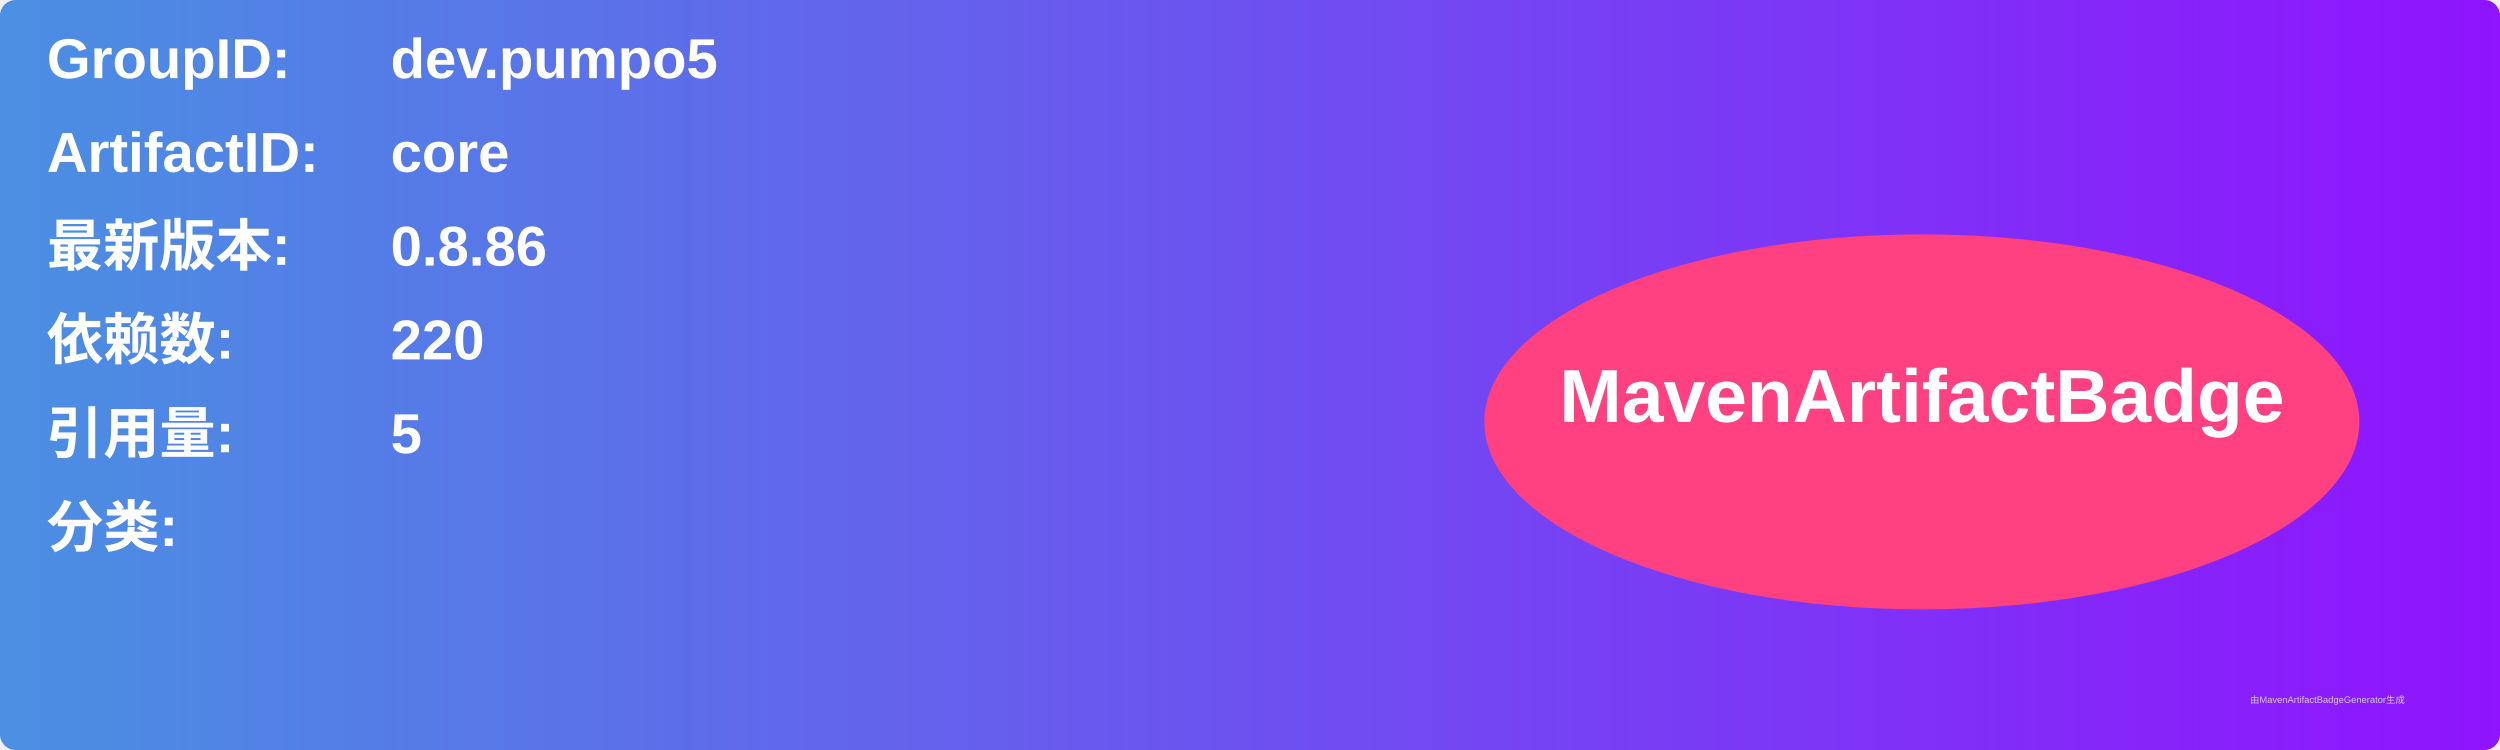
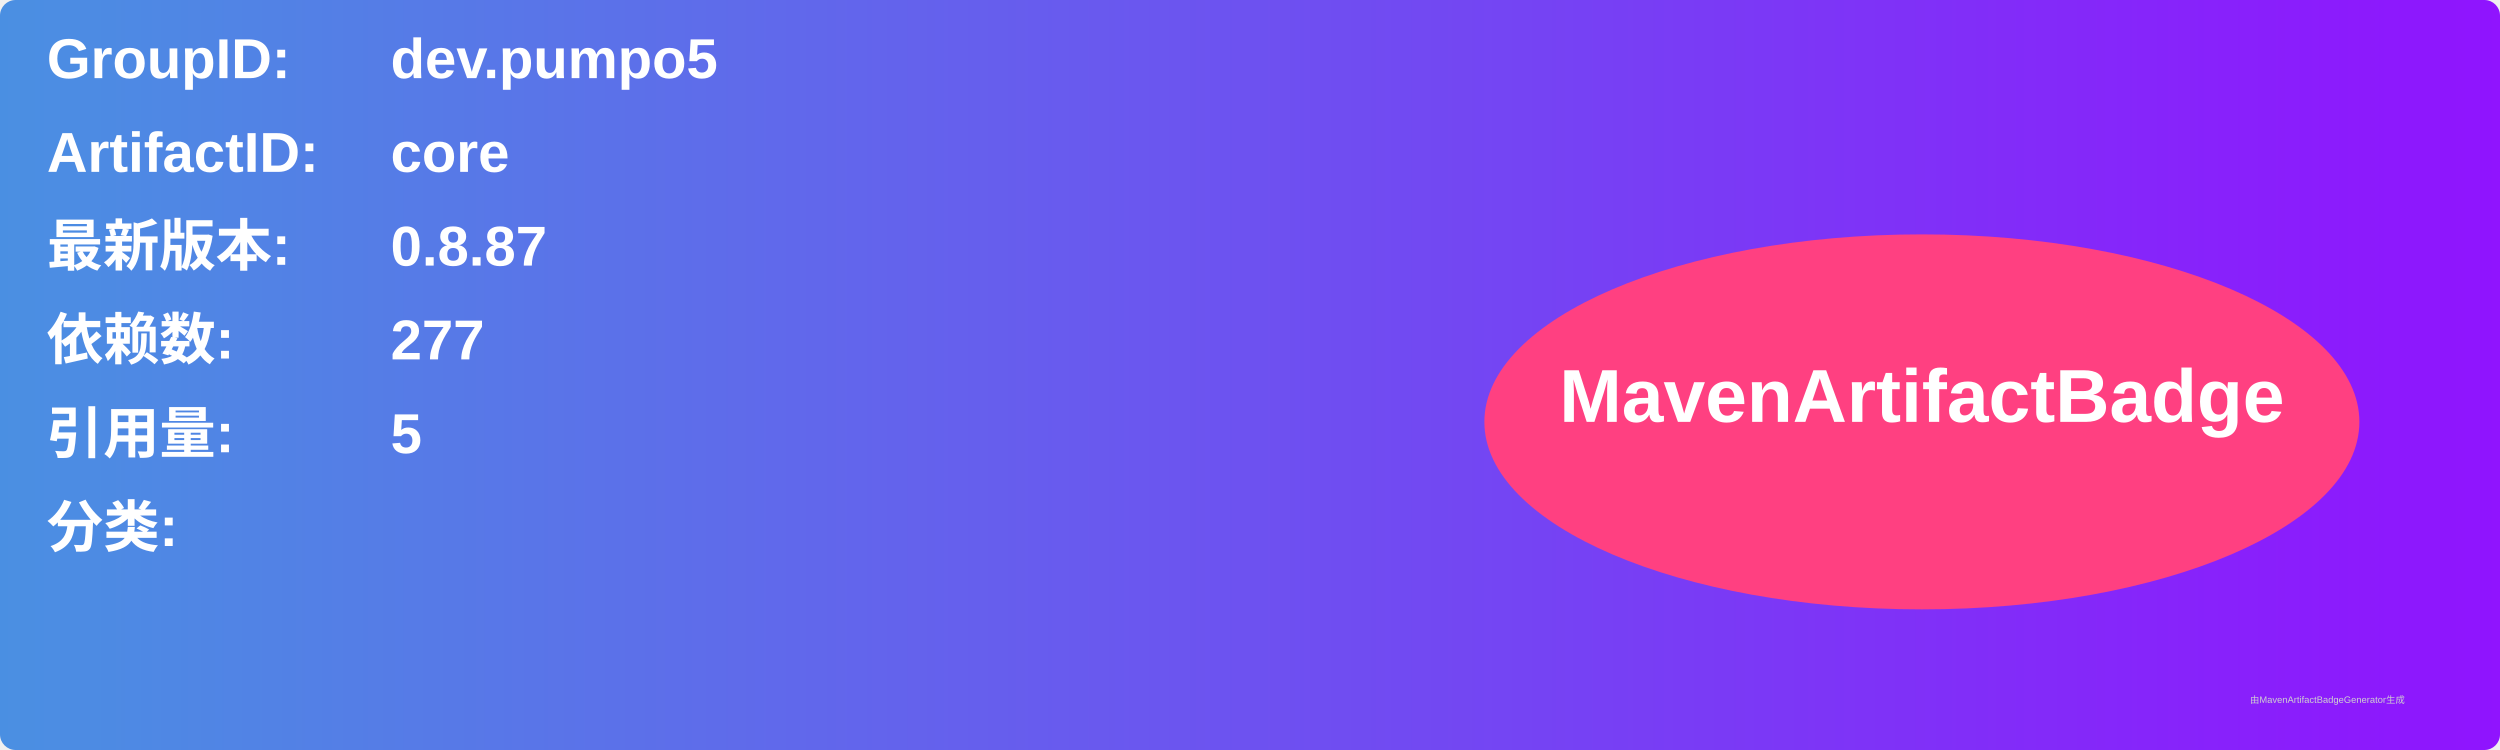
<svg xmlns="http://www.w3.org/2000/svg" width="800" height="240" viewBox="0 0 800 240">
  <linearGradient id="grad" x1="0%" y1="0%" x2="100%" y2="0%">
    <stop offset="0%" stop-color="#4a90e2" />
    <stop offset="100%" stop-color="#9013fe" />
  </linearGradient>
  <rect width="100%" height="100%" rx="5" ry="5" fill="url(#grad)" />
  <g transform="translate(15, 15)">
    <text x="0" y="10" font-family="Arial" font-size="18" fill="white" font-weight="bold" width="260">GroupID:</text>
    <text x="110" y="10" font-family="Arial" font-size="18" fill="white" font-weight="bold" width="460">dev.pumpo5</text>
    <text x="0" y="40" font-family="Arial" font-size="18" fill="white" font-weight="bold" width="260">ArtifactID:</text>
    <text x="110" y="40" font-family="Arial" font-size="18" fill="white" font-weight="bold" width="460">core</text>
    <text x="0" y="70" font-family="Arial" font-size="18" fill="white" font-weight="bold">最新版本:</text>
    <text x="110" y="70" font-family="Arial" font-size="18" fill="white" font-weight="bold">
-       <tspan font-weight="bold">0.8.86</tspan>
+       <tspan font-weight="bold">0.8.87</tspan>
    </text>
    <text x="0" y="100" font-family="Arial" font-size="18" fill="white" font-weight="bold">依赖数: </text>
    <text x="110" y="100" font-family="Arial" font-size="18" fill="white">
-       <tspan font-weight="bold">220</tspan>
+       <tspan font-weight="bold">277</tspan>
    </text>
    <text x="0" y="130" font-family="Arial" font-size="18" fill="white" font-weight="bold">引用量: </text>
    <text x="110" y="130" font-family="Arial" font-size="18" fill="white">
      <tspan font-weight="bold">5</tspan>
    </text>
    <text x="0" y="160" font-family="Arial" font-size="18" fill="white" font-weight="bold">分类:</text>
    <text x="10" y="190" font-family="Arial" font-size="10" fill="white">
      <tspan font-weight="bold" />
    </text>
    <ellipse cx="600" cy="120" rx="140" ry="60" fill="#ff4081" />
    <text x="600" y="120" text-anchor="middle" font-family="Arial" font-size="24" fill="white" font-weight="bold">MavenArtifactBadge</text>
  </g>
  <text x="720" y="225" font-family="Arial" font-size="3" fill="#d0d0d0">由MavenArtifactBadgeGenerator生成</text>
</svg>
